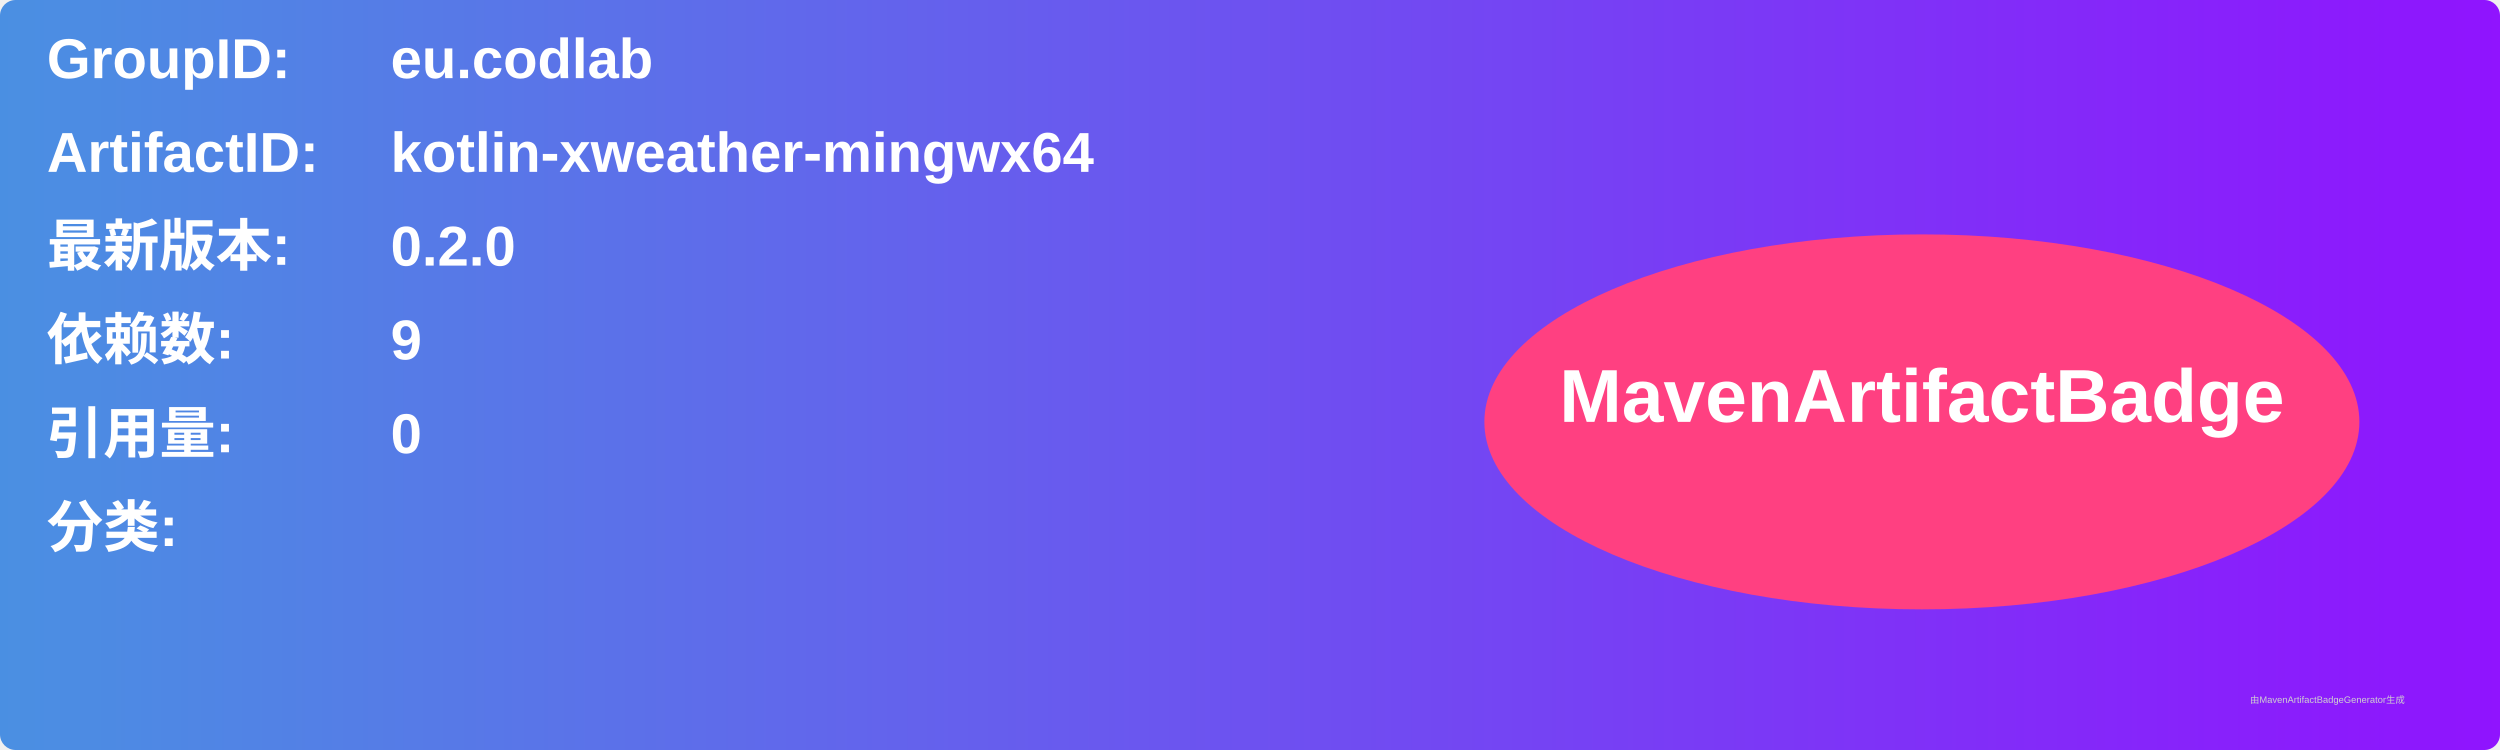
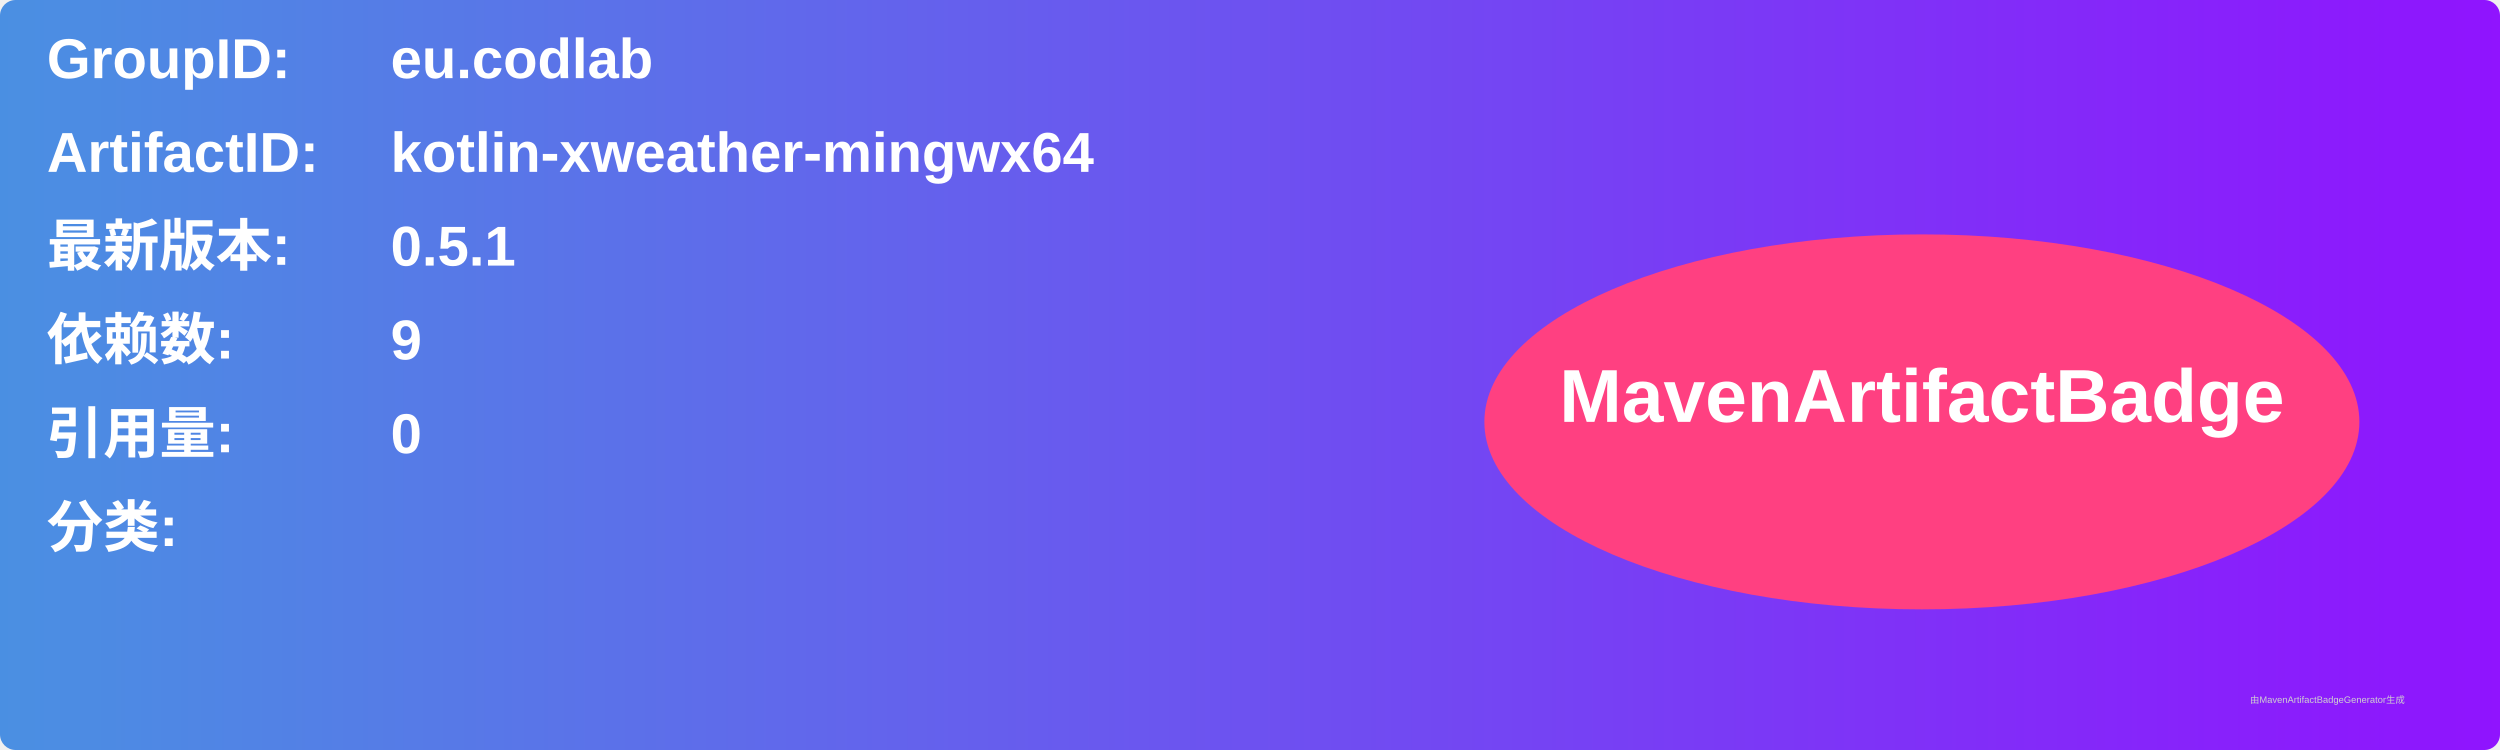
<svg xmlns="http://www.w3.org/2000/svg" width="800" height="240" viewBox="0 0 800 240">
  <linearGradient id="grad" x1="0%" y1="0%" x2="100%" y2="0%">
    <stop offset="0%" stop-color="#4a90e2" />
    <stop offset="100%" stop-color="#9013fe" />
  </linearGradient>
  <rect width="100%" height="100%" rx="5" ry="5" fill="url(#grad)" />
  <g transform="translate(15, 15)">
    <text x="0" y="10" font-family="Arial" font-size="18" fill="white" font-weight="bold" width="260">GroupID:</text>
    <text x="110" y="10" font-family="Arial" font-size="18" fill="white" font-weight="bold" width="460">eu.codlab</text>
    <text x="0" y="40" font-family="Arial" font-size="18" fill="white" font-weight="bold" width="260">ArtifactID:</text>
    <text x="110" y="40" font-family="Arial" font-size="18" fill="white" font-weight="bold" width="460">kotlin-xweather-mingwx64</text>
    <text x="0" y="70" font-family="Arial" font-size="18" fill="white" font-weight="bold">最新版本:</text>
    <text x="110" y="70" font-family="Arial" font-size="18" fill="white" font-weight="bold">
-       <tspan font-weight="bold">0.2.0</tspan>
+       <tspan font-weight="bold">0.5.1</tspan>
    </text>
    <text x="0" y="100" font-family="Arial" font-size="18" fill="white" font-weight="bold">依赖数: </text>
    <text x="110" y="100" font-family="Arial" font-size="18" fill="white">
      <tspan font-weight="bold">9</tspan>
    </text>
    <text x="0" y="130" font-family="Arial" font-size="18" fill="white" font-weight="bold">引用量: </text>
    <text x="110" y="130" font-family="Arial" font-size="18" fill="white">
      <tspan font-weight="bold">0</tspan>
    </text>
    <text x="0" y="160" font-family="Arial" font-size="18" fill="white" font-weight="bold">分类:</text>
    <text x="10" y="190" font-family="Arial" font-size="10" fill="white">
      <tspan font-weight="bold" />
    </text>
    <ellipse cx="600" cy="120" rx="140" ry="60" fill="#ff4081" />
    <text x="600" y="120" text-anchor="middle" font-family="Arial" font-size="24" fill="white" font-weight="bold">MavenArtifactBadge</text>
  </g>
  <text x="720" y="225" font-family="Arial" font-size="3" fill="#d0d0d0">由MavenArtifactBadgeGenerator生成</text>
</svg>
